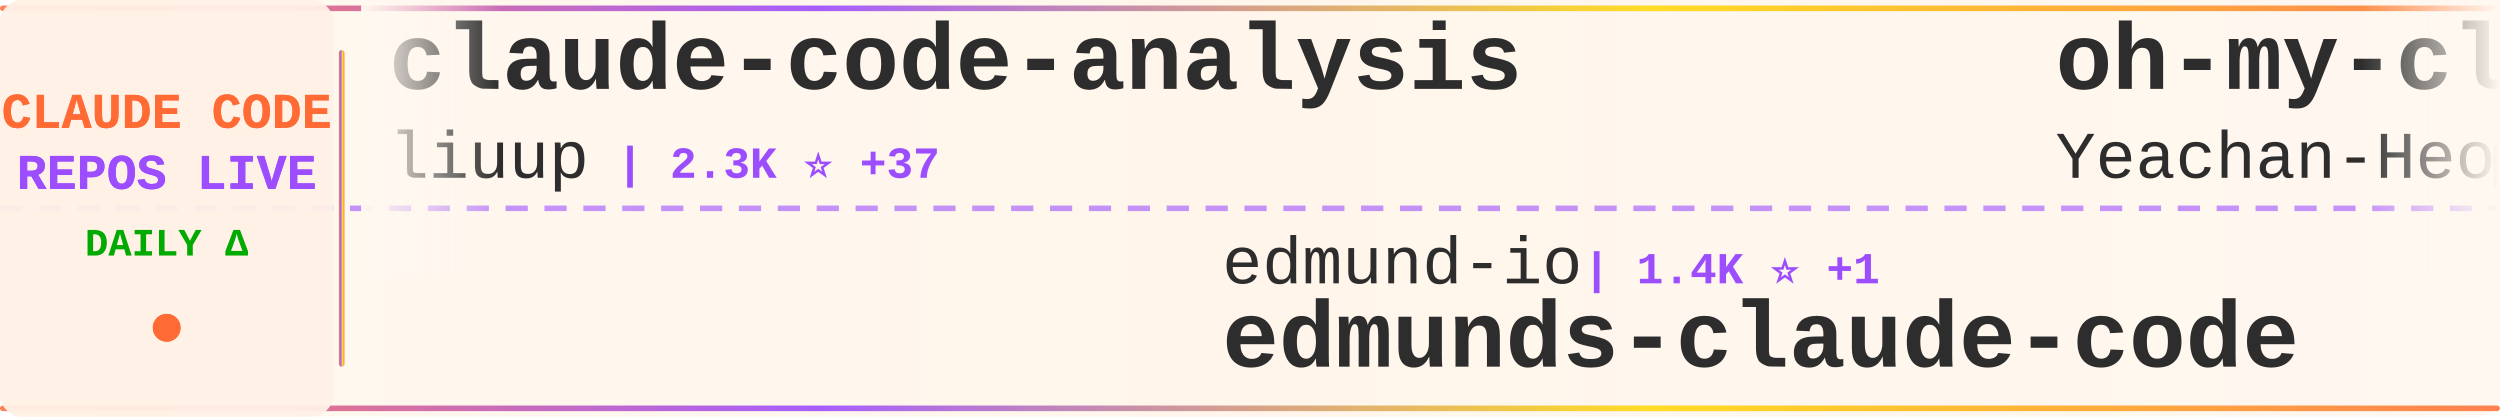
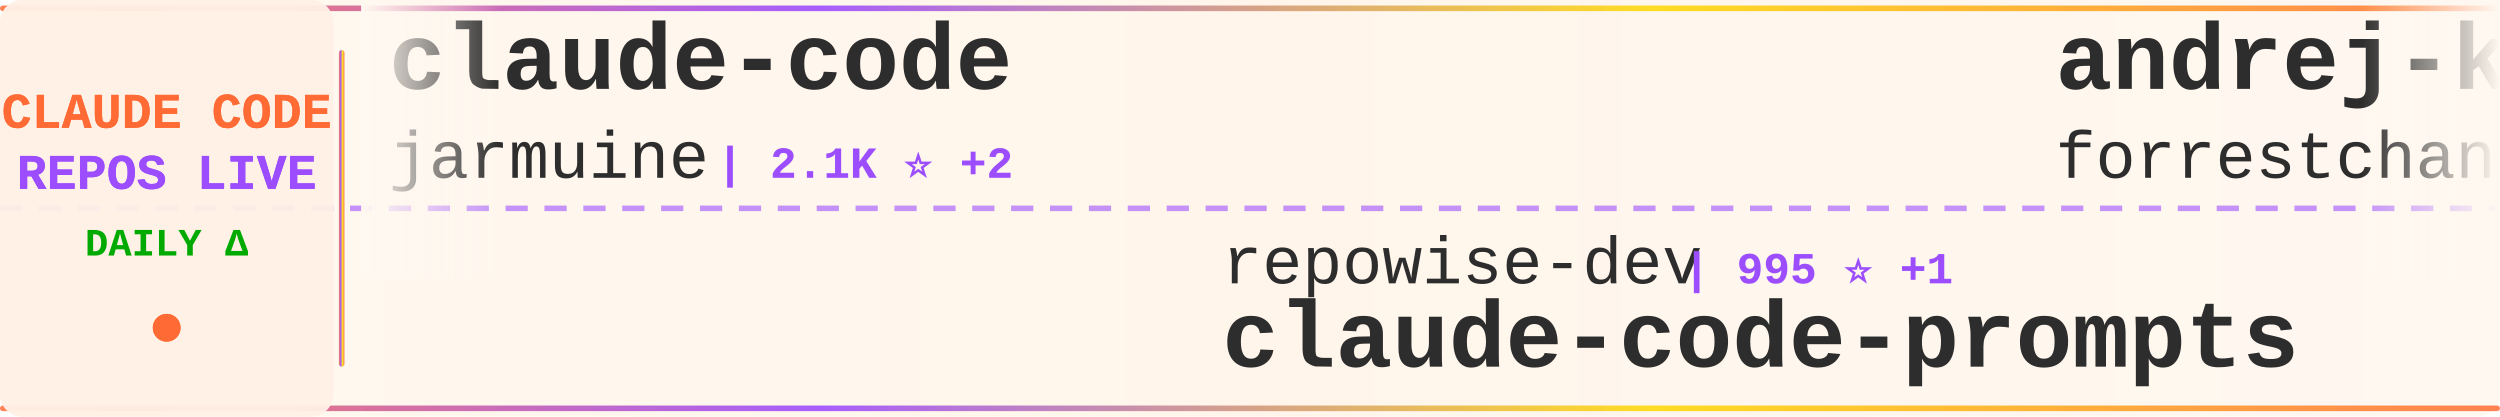
<svg xmlns="http://www.w3.org/2000/svg" width="900" height="150">
  <defs>
    <linearGradient id="tickerBg" x1="0%" y1="0%" x2="100%" y2="0%">
      <stop offset="0%" style="stop-color:#fff8f0;stop-opacity:0.98" />
      <stop offset="50%" style="stop-color:#fff5eb;stop-opacity:1" />
      <stop offset="100%" style="stop-color:#fff8f0;stop-opacity:0.98" />
    </linearGradient>
    <linearGradient id="borderGrad" x1="0%" y1="0%" x2="100%" y2="0%">
      <stop offset="0%" style="stop-color:#FF6B35;stop-opacity:0.85">
        <animate attributeName="stop-opacity" values="0.85;1;0.85" dur="2s" repeatCount="indefinite" />
      </stop>
      <stop offset="33%" style="stop-color:#9C4EFF;stop-opacity:0.9">
        <animate attributeName="stop-opacity" values="0.9;1;0.9" dur="2.2s" repeatCount="indefinite" />
      </stop>
      <stop offset="66%" style="stop-color:#FFD700;stop-opacity:0.85">
        <animate attributeName="stop-opacity" values="0.85;1;0.85" dur="1.8s" repeatCount="indefinite" />
      </stop>
      <stop offset="100%" style="stop-color:#FF6B35;stop-opacity:0.85">
        <animate attributeName="stop-opacity" values="0.85;1;0.85" dur="2s" repeatCount="indefinite" />
      </stop>
    </linearGradient>
    <filter id="textGlow">
      <feGaussianBlur stdDeviation="0.15" result="coloredBlur" />
      <feMerge>
        <feMergeNode in="coloredBlur" />
        <feMergeNode in="SourceGraphic" />
      </feMerge>
    </filter>
    <filter id="metricGlow">
      <feGaussianBlur stdDeviation="0.2" result="coloredBlur" />
      <feMerge>
        <feMergeNode in="coloredBlur" />
        <feMergeNode in="SourceGraphic" />
      </feMerge>
    </filter>
    <linearGradient id="leftFade" x1="0%" y1="0%" x2="100%" y2="0%">
      <stop offset="0%" style="stop-color:#fff8f0;stop-opacity:1" />
      <stop offset="100%" style="stop-color:#fff8f0;stop-opacity:0" />
    </linearGradient>
    <linearGradient id="rightFade" x1="0%" y1="0%" x2="100%" y2="0%">
      <stop offset="0%" style="stop-color:#fff8f0;stop-opacity:0" />
      <stop offset="100%" style="stop-color:#fff8f0;stop-opacity:1" />
    </linearGradient>
  </defs>
  <rect width="900" height="150" fill="url(#tickerBg)" rx="8" />
  <rect x="0" y="2" width="900" height="2" fill="url(#borderGrad)" rx="1" />
  <rect x="0" y="146" width="900" height="2" fill="url(#borderGrad)" rx="1" />
  <line x1="0" y1="75" x2="900" y2="75" stroke="#9C4EFF" stroke-width="2" stroke-dasharray="8 6" opacity="0.6" />
  <rect x="0" y="0" width="120" height="150" fill="#fff0e6" opacity="0.95" rx="8" />
  <text x="60" y="46" font-family="'Courier New', monospace" font-size="18" font-weight="bold" fill="#FF6B35" text-anchor="middle" filter="url(#textGlow)">
    CLAUDE CODE
  </text>
  <text x="60" y="68" font-family="'Courier New', monospace" font-size="18" font-weight="bold" fill="#9C4EFF" text-anchor="middle" filter="url(#textGlow)">
    REPOS LIVE
  </text>
  <text x="60" y="92" font-family="'Courier New', monospace" font-size="14" font-weight="bold" fill="#00aa00" text-anchor="middle">
    DAILY Δ
  </text>
  <circle cx="60" cy="118" r="5" fill="#FF6B35" filter="url(#metricGlow)">
    <animate attributeName="r" values="4;6;4" dur="1.5s" repeatCount="indefinite" />
    <animate attributeName="opacity" values="0.6;1;0.6" dur="1.5s" repeatCount="indefinite" />
  </circle>
  <rect x="122" y="18" width="2" height="114" fill="url(#borderGrad)" rx="1" />
  <clipPath id="tickerClip">
    <rect x="130" y="0" width="770" height="150" />
  </clipPath>
  <g clip-path="url(#tickerClip)">
    <g id="tickerItems">
      <animateTransform attributeName="transform" attributeType="XML" type="translate" from="0 0" to="-3000 0" dur="54s" repeatCount="indefinite" />
      <g transform="translate(0, 0)">
-         <text x="140" y="32" font-family="'Courier New', monospace" font-size="34" font-weight="bold" fill="#2d2d2d">claude-code-analysis</text>
-         <text x="140" y="64" font-family="'Courier New', monospace" font-size="24" font-weight="normal" fill="#2d2d2d" opacity="1.0">liuup</text>
-         <text x="222" y="64" font-family="'Courier New', monospace" font-size="16" font-weight="bold" fill="#9C4EFF"> | 2.3K ⭐ +37</text>
+         <text x="140" y="32" font-family="'Courier New', monospace" font-size="34" font-weight="bold" fill="#2d2d2d">claude-code</text>
+         <text x="140" y="64" font-family="'Courier New', monospace" font-size="24" font-weight="normal" fill="#2d2d2d" opacity="1.0">jarmuine</text>
+         <text x="258" y="64" font-family="'Courier New', monospace" font-size="16" font-weight="bold" fill="#9C4EFF"> | 2.1K ⭐ +2</text>
      </g>
      <g transform="translate(300, 0)">
-         <text x="140" y="102" font-family="'Courier New', monospace" font-size="24" font-weight="normal" fill="#2d2d2d" opacity="1.0">edmund-io</text>
-         <text x="270" y="102" font-family="'Courier New', monospace" font-size="16" font-weight="bold" fill="#9C4EFF"> | 1.4K ⭐ +1</text>
-         <text x="140" y="132" font-family="'Courier New', monospace" font-size="34" font-weight="bold" fill="#2d2d2d">edmunds-claude-code</text>
+         <text x="140" y="102" font-family="'Courier New', monospace" font-size="24" font-weight="normal" fill="#2d2d2d" opacity="1.0">repowise-dev</text>
+         <text x="306" y="102" font-family="'Courier New', monospace" font-size="16" font-weight="bold" fill="#9C4EFF"> | 995 ⭐ +1</text>
+         <text x="140" y="132" font-family="'Courier New', monospace" font-size="34" font-weight="bold" fill="#2d2d2d">claude-code-prompts</text>
      </g>
      <g transform="translate(600, 0)">
-         <text x="140" y="32" font-family="'Courier New', monospace" font-size="34" font-weight="bold" fill="#2d2d2d">oh-my-claudecode</text>
-         <text x="140" y="64" font-family="'Courier New', monospace" font-size="24" font-weight="normal" fill="#2d2d2d" opacity="1.0">Yeachan-Heo</text>
-         <text x="294" y="64" font-family="'Courier New', monospace" font-size="16" font-weight="bold" fill="#9C4EFF"> | 32.9K ⭐ +174</text>
+         <text x="140" y="32" font-family="'Courier New', monospace" font-size="34" font-weight="bold" fill="#2d2d2d">andrej-karpathy-skills</text>
+         <text x="140" y="64" font-family="'Courier New', monospace" font-size="24" font-weight="normal" fill="#2d2d2d" opacity="1.0">forrestchang</text>
+         <text x="306" y="64" font-family="'Courier New', monospace" font-size="16" font-weight="bold" fill="#9C4EFF"> | 119.4K ⭐ +2.1K</text>
      </g>
      <g transform="translate(900, 0)">
-         <text x="140" y="102" font-family="'Courier New', monospace" font-size="24" font-weight="normal" fill="#2d2d2d" opacity="1.0">OneRedOak</text>
-         <text x="270" y="102" font-family="'Courier New', monospace" font-size="16" font-weight="bold" fill="#9C4EFF"> | 3.8K ⭐ +3</text>
-         <text x="140" y="132" font-family="'Courier New', monospace" font-size="34" font-weight="bold" fill="#2d2d2d">claude-code-workflows</text>
+         <text x="140" y="102" font-family="'Courier New', monospace" font-size="24" font-weight="normal" fill="#2d2d2d" opacity="1.0">VineeTagarwaL-code</text>
+         <text x="378" y="102" font-family="'Courier New', monospace" font-size="16" font-weight="bold" fill="#9C4EFF"> | 275 ⭐ +1</text>
+         <text x="140" y="132" font-family="'Courier New', monospace" font-size="34" font-weight="bold" fill="#2d2d2d">claude-code</text>
      </g>
      <g transform="translate(1200, 0)">
-         <text x="140" y="32" font-family="'Courier New', monospace" font-size="34" font-weight="bold" fill="#2d2d2d">free-claude-code</text>
-         <text x="140" y="64" font-family="'Courier New', monospace" font-size="24" font-weight="normal" fill="#2d2d2d" opacity="1.0">Alishahryar1</text>
-         <text x="306" y="64" font-family="'Courier New', monospace" font-size="16" font-weight="bold" fill="#9C4EFF"> | 22.4K ⭐ +348</text>
+         <text x="140" y="32" font-family="'Courier New', monospace" font-size="34" font-weight="bold" fill="#2d2d2d">Claude-Code-Usage-Monito...</text>
+         <text x="140" y="64" font-family="'Courier New', monospace" font-size="24" font-weight="normal" fill="#2d2d2d" opacity="1.0">Maciek-roboblog</text>
+         <text x="342" y="64" font-family="'Courier New', monospace" font-size="16" font-weight="bold" fill="#9C4EFF"> | 7.9K ⭐ +13</text>
      </g>
      <g transform="translate(1500, 0)">
-         <text x="140" y="102" font-family="'Courier New', monospace" font-size="24" font-weight="normal" fill="#2d2d2d" opacity="1.0">anthropics</text>
-         <text x="282" y="102" font-family="'Courier New', monospace" font-size="16" font-weight="bold" fill="#9C4EFF"> | 813 ⭐ +5</text>
-         <text x="140" y="132" font-family="'Courier New', monospace" font-size="34" font-weight="bold" fill="#2d2d2d">claude-code-base-action</text>
+         <text x="140" y="102" font-family="'Courier New', monospace" font-size="24" font-weight="normal" fill="#2d2d2d" opacity="1.0">alex000kim</text>
+         <text x="282" y="102" font-family="'Courier New', monospace" font-size="16" font-weight="bold" fill="#9C4EFF"> | 225 ⭐ +1</text>
+         <text x="140" y="132" font-family="'Courier New', monospace" font-size="34" font-weight="bold" fill="#2d2d2d">claude-code</text>
      </g>
      <g transform="translate(1800, 0)">
-         <text x="140" y="32" font-family="'Courier New', monospace" font-size="34" font-weight="bold" fill="#2d2d2d">claude-code</text>
-         <text x="140" y="64" font-family="'Courier New', monospace" font-size="24" font-weight="normal" fill="#2d2d2d" opacity="1.0">RishabhK103</text>
-         <text x="294" y="64" font-family="'Courier New', monospace" font-size="16" font-weight="bold" fill="#9C4EFF"> | 77 ⭐ +2</text>
+         <text x="140" y="32" font-family="'Courier New', monospace" font-size="34" font-weight="bold" fill="#2d2d2d">claude-code-sourcemap</text>
+         <text x="140" y="64" font-family="'Courier New', monospace" font-size="24" font-weight="normal" fill="#2d2d2d" opacity="1.0">Hyper66666</text>
+         <text x="282" y="64" font-family="'Courier New', monospace" font-size="16" font-weight="bold" fill="#9C4EFF"> | 213 ⭐</text>
      </g>
      <g transform="translate(2100, 0)">
-         <text x="140" y="102" font-family="'Courier New', monospace" font-size="24" font-weight="normal" fill="#2d2d2d" opacity="1.0">alex000kim</text>
-         <text x="282" y="102" font-family="'Courier New', monospace" font-size="16" font-weight="bold" fill="#9C4EFF"> | 224 ⭐</text>
+         <text x="140" y="102" font-family="'Courier New', monospace" font-size="24" font-weight="normal" fill="#2d2d2d" opacity="1.0">lowcortisolprogrammer</text>
+         <text x="414" y="102" font-family="'Courier New', monospace" font-size="16" font-weight="bold" fill="#9C4EFF"> | 173 ⭐</text>
        <text x="140" y="132" font-family="'Courier New', monospace" font-size="34" font-weight="bold" fill="#2d2d2d">claude-code</text>
      </g>
      <g transform="translate(2400, 0)">
-         <text x="140" y="32" font-family="'Courier New', monospace" font-size="34" font-weight="bold" fill="#2d2d2d">ralph</text>
-         <text x="140" y="64" font-family="'Courier New', monospace" font-size="24" font-weight="normal" fill="#2d2d2d" opacity="1.0">snarktank</text>
-         <text x="270" y="64" font-family="'Courier New', monospace" font-size="16" font-weight="bold" fill="#9C4EFF"> | 18.7K ⭐ +73</text>
+         <text x="140" y="32" font-family="'Courier New', monospace" font-size="34" font-weight="bold" fill="#2d2d2d">awesome-claude-code-suba...</text>
+         <text x="140" y="64" font-family="'Courier New', monospace" font-size="24" font-weight="normal" fill="#2d2d2d" opacity="1.0">VoltAgent</text>
+         <text x="270" y="64" font-family="'Courier New', monospace" font-size="16" font-weight="bold" fill="#9C4EFF"> | 19.3K ⭐ +79</text>
      </g>
      <g transform="translate(2700, 0)">
-         <text x="140" y="102" font-family="'Courier New', monospace" font-size="24" font-weight="normal" fill="#2d2d2d" opacity="1.0">ComposioHQ</text>
-         <text x="282" y="102" font-family="'Courier New', monospace" font-size="16" font-weight="bold" fill="#9C4EFF"> | 58.6K ⭐ +217</text>
-         <text x="140" y="132" font-family="'Courier New', monospace" font-size="34" font-weight="bold" fill="#2d2d2d">awesome-claude-skills</text>
+         <text x="140" y="102" font-family="'Courier New', monospace" font-size="24" font-weight="normal" fill="#2d2d2d" opacity="1.0">Yuyz0112</text>
+         <text x="258" y="102" font-family="'Courier New', monospace" font-size="16" font-weight="bold" fill="#9C4EFF"> | 2.4K ⭐ +1</text>
+         <text x="140" y="132" font-family="'Courier New', monospace" font-size="34" font-weight="bold" fill="#2d2d2d">claude-code-reverse</text>
      </g>
      <g transform="translate(3000, 0)">
-         <text x="140" y="32" font-family="'Courier New', monospace" font-size="34" font-weight="bold" fill="#2d2d2d">claude-code-analysis</text>
-         <text x="140" y="64" font-family="'Courier New', monospace" font-size="24" font-weight="normal" fill="#2d2d2d" opacity="1.0">liuup</text>
-         <text x="222" y="64" font-family="'Courier New', monospace" font-size="16" font-weight="bold" fill="#9C4EFF"> | 2.3K ⭐ +37</text>
+         <text x="140" y="32" font-family="'Courier New', monospace" font-size="34" font-weight="bold" fill="#2d2d2d">claude-code</text>
+         <text x="140" y="64" font-family="'Courier New', monospace" font-size="24" font-weight="normal" fill="#2d2d2d" opacity="1.0">jarmuine</text>
+         <text x="258" y="64" font-family="'Courier New', monospace" font-size="16" font-weight="bold" fill="#9C4EFF"> | 2.1K ⭐ +2</text>
      </g>
      <g transform="translate(3300, 0)">
-         <text x="140" y="102" font-family="'Courier New', monospace" font-size="24" font-weight="normal" fill="#2d2d2d" opacity="1.0">edmund-io</text>
-         <text x="270" y="102" font-family="'Courier New', monospace" font-size="16" font-weight="bold" fill="#9C4EFF"> | 1.4K ⭐ +1</text>
-         <text x="140" y="132" font-family="'Courier New', monospace" font-size="34" font-weight="bold" fill="#2d2d2d">edmunds-claude-code</text>
+         <text x="140" y="102" font-family="'Courier New', monospace" font-size="24" font-weight="normal" fill="#2d2d2d" opacity="1.0">repowise-dev</text>
+         <text x="306" y="102" font-family="'Courier New', monospace" font-size="16" font-weight="bold" fill="#9C4EFF"> | 995 ⭐ +1</text>
+         <text x="140" y="132" font-family="'Courier New', monospace" font-size="34" font-weight="bold" fill="#2d2d2d">claude-code-prompts</text>
      </g>
      <g transform="translate(3600, 0)">
-         <text x="140" y="32" font-family="'Courier New', monospace" font-size="34" font-weight="bold" fill="#2d2d2d">oh-my-claudecode</text>
-         <text x="140" y="64" font-family="'Courier New', monospace" font-size="24" font-weight="normal" fill="#2d2d2d" opacity="1.0">Yeachan-Heo</text>
-         <text x="294" y="64" font-family="'Courier New', monospace" font-size="16" font-weight="bold" fill="#9C4EFF"> | 32.9K ⭐ +174</text>
+         <text x="140" y="32" font-family="'Courier New', monospace" font-size="34" font-weight="bold" fill="#2d2d2d">andrej-karpathy-skills</text>
+         <text x="140" y="64" font-family="'Courier New', monospace" font-size="24" font-weight="normal" fill="#2d2d2d" opacity="1.0">forrestchang</text>
+         <text x="306" y="64" font-family="'Courier New', monospace" font-size="16" font-weight="bold" fill="#9C4EFF"> | 119.4K ⭐ +2.1K</text>
      </g>
      <g transform="translate(3900, 0)">
-         <text x="140" y="102" font-family="'Courier New', monospace" font-size="24" font-weight="normal" fill="#2d2d2d" opacity="1.0">OneRedOak</text>
-         <text x="270" y="102" font-family="'Courier New', monospace" font-size="16" font-weight="bold" fill="#9C4EFF"> | 3.8K ⭐ +3</text>
-         <text x="140" y="132" font-family="'Courier New', monospace" font-size="34" font-weight="bold" fill="#2d2d2d">claude-code-workflows</text>
+         <text x="140" y="102" font-family="'Courier New', monospace" font-size="24" font-weight="normal" fill="#2d2d2d" opacity="1.0">VineeTagarwaL-code</text>
+         <text x="378" y="102" font-family="'Courier New', monospace" font-size="16" font-weight="bold" fill="#9C4EFF"> | 275 ⭐ +1</text>
+         <text x="140" y="132" font-family="'Courier New', monospace" font-size="34" font-weight="bold" fill="#2d2d2d">claude-code</text>
      </g>
    </g>
  </g>
  <rect x="130" y="0" width="50" height="100" fill="url(#leftFade)" />
  <rect x="850" y="0" width="50" height="100" fill="url(#rightFade)" />
</svg>
